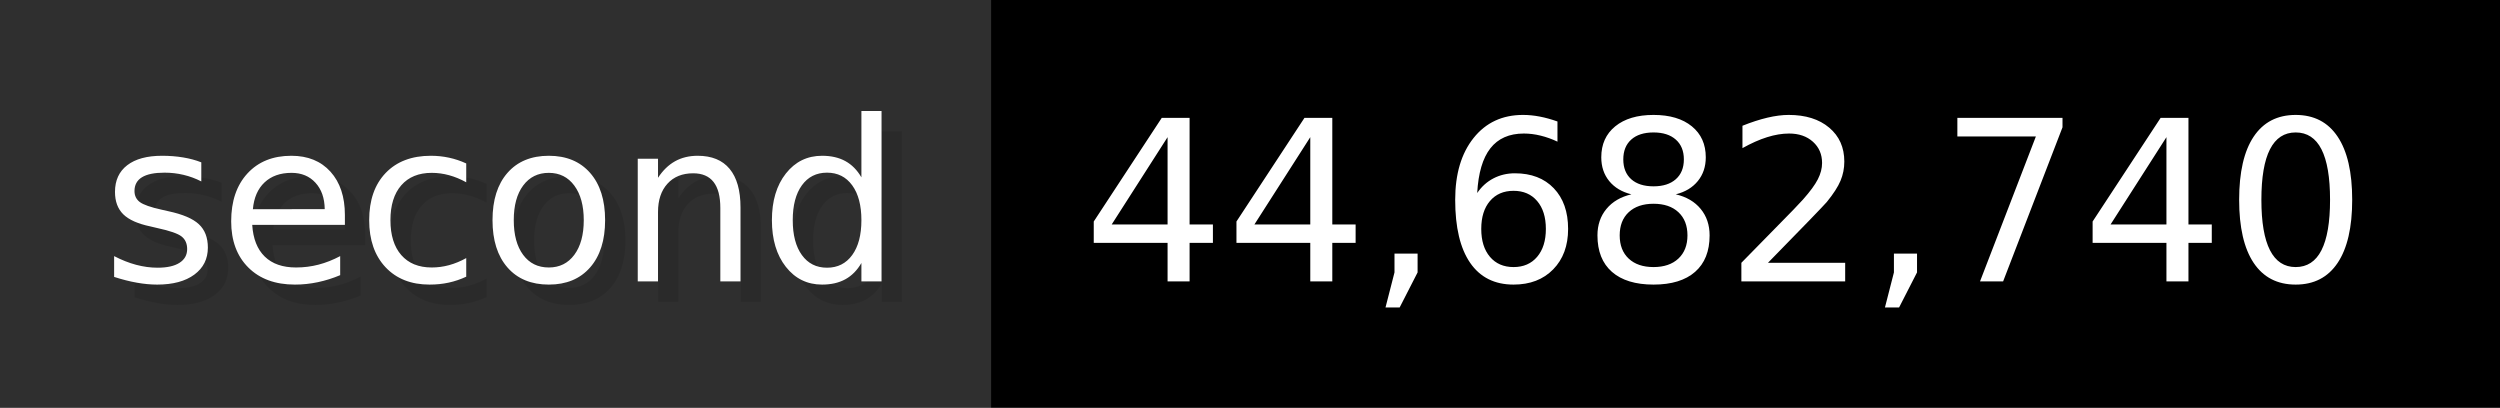
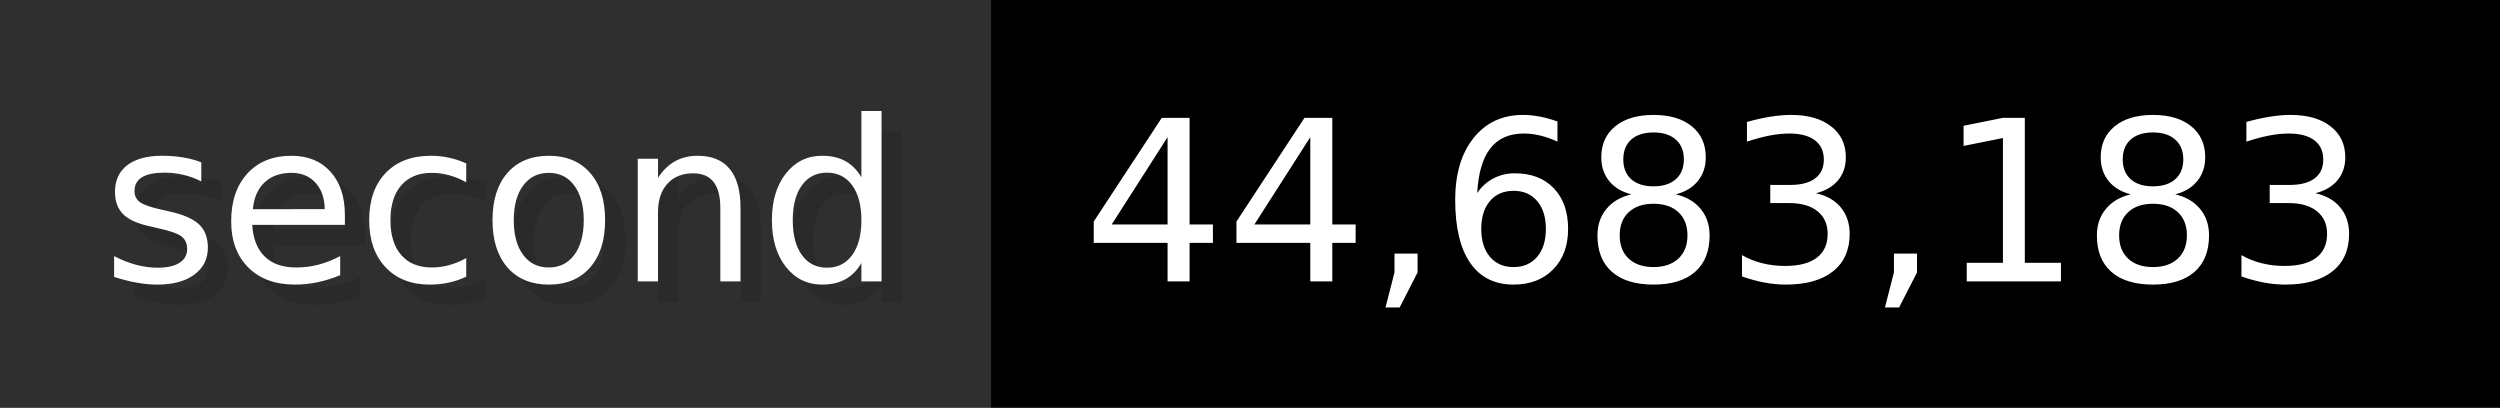
- <svg xmlns="http://www.w3.org/2000/svg" width="122.6" height="20" viewBox="0 0 1226 200" role="img" aria-label="second: 44,682,740">
+ <svg xmlns="http://www.w3.org/2000/svg" width="122.6" height="20" viewBox="0 0 1226 200" role="img" aria-label="second: 44,683,183">
  <g>
    <rect fill="#2F2F2F" width="486" height="200" />
    <rect fill="#" x="486" width="740" height="200" />
  </g>
  <g aria-hidden="true" fill="#fff" text-anchor="start" font-family="Verdana,DejaVu Sans,sans-serif" font-size="110">
    <text x="60" y="148" textLength="386" fill="#000" opacity="0.1">second</text>
    <text x="50" y="138" textLength="386">second</text>
-     <text x="541" y="148" textLength="640" fill="#000" opacity="0.1">44,682,740</text>
-     <text x="531" y="138" textLength="640">44,682,740</text>
+     <text x="541" y="148" textLength="640" fill="#000" opacity="0.1">44,683,183</text>
+     <text x="531" y="138" textLength="640">44,683,183</text>
  </g>
</svg>
